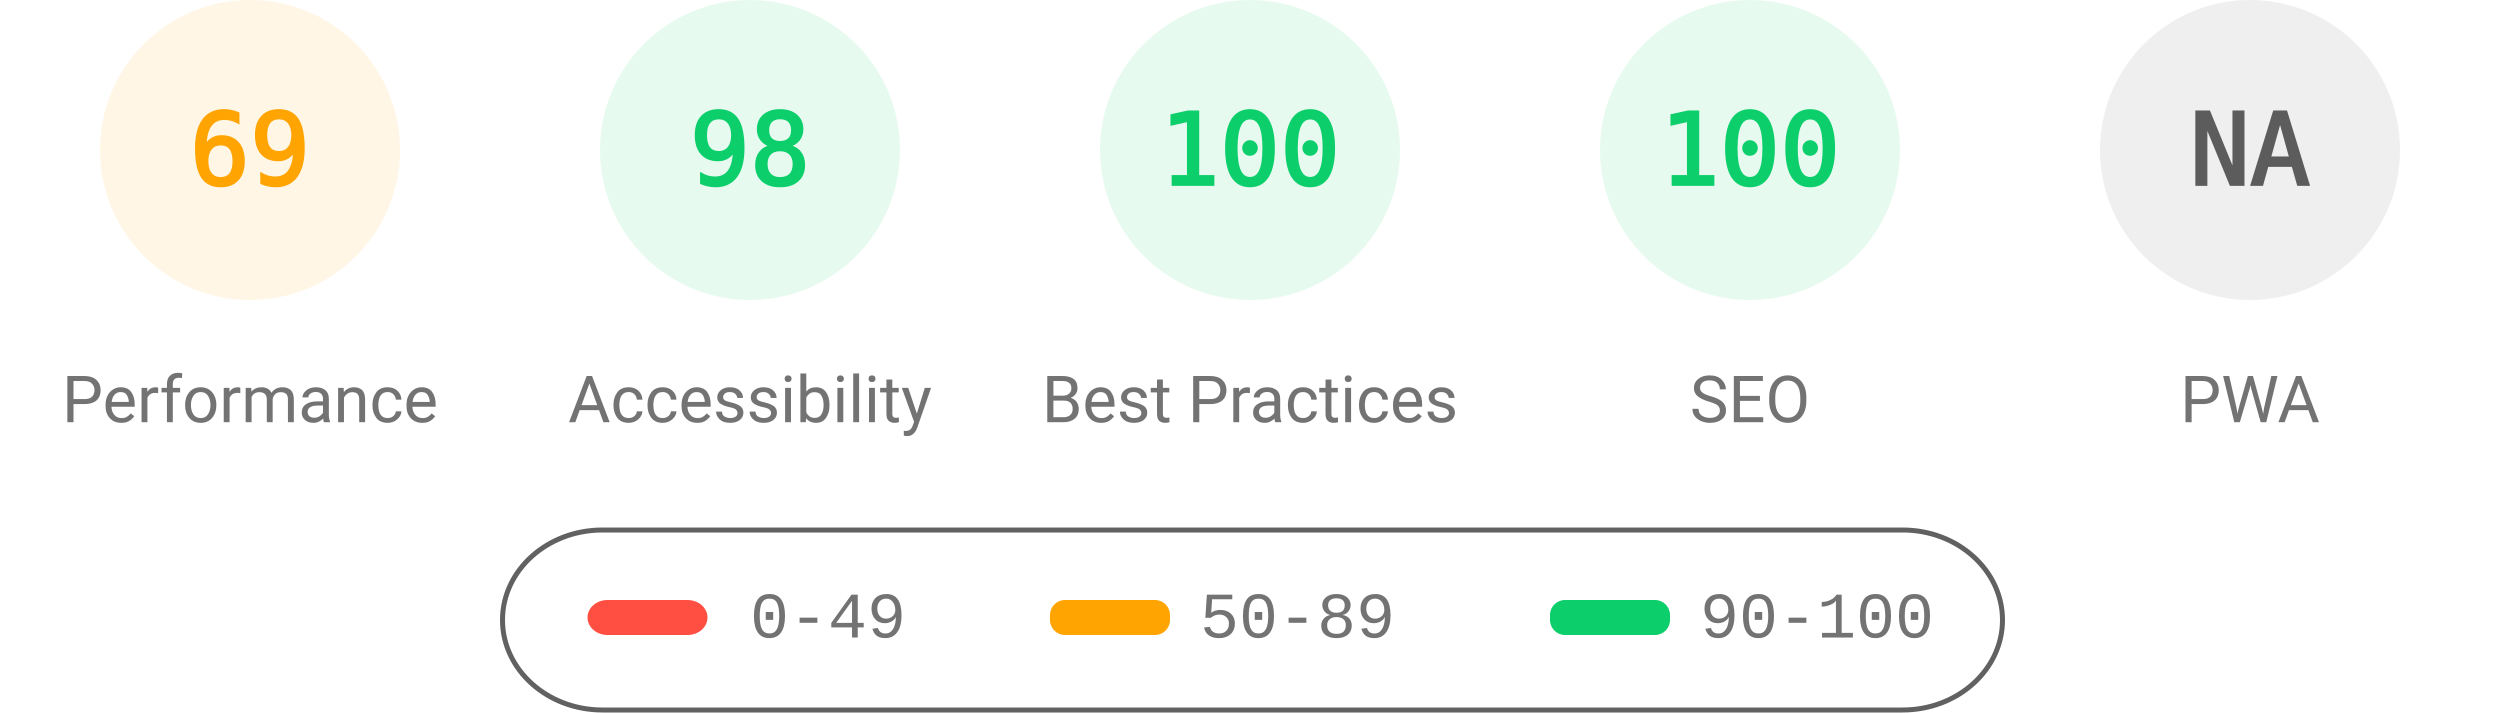
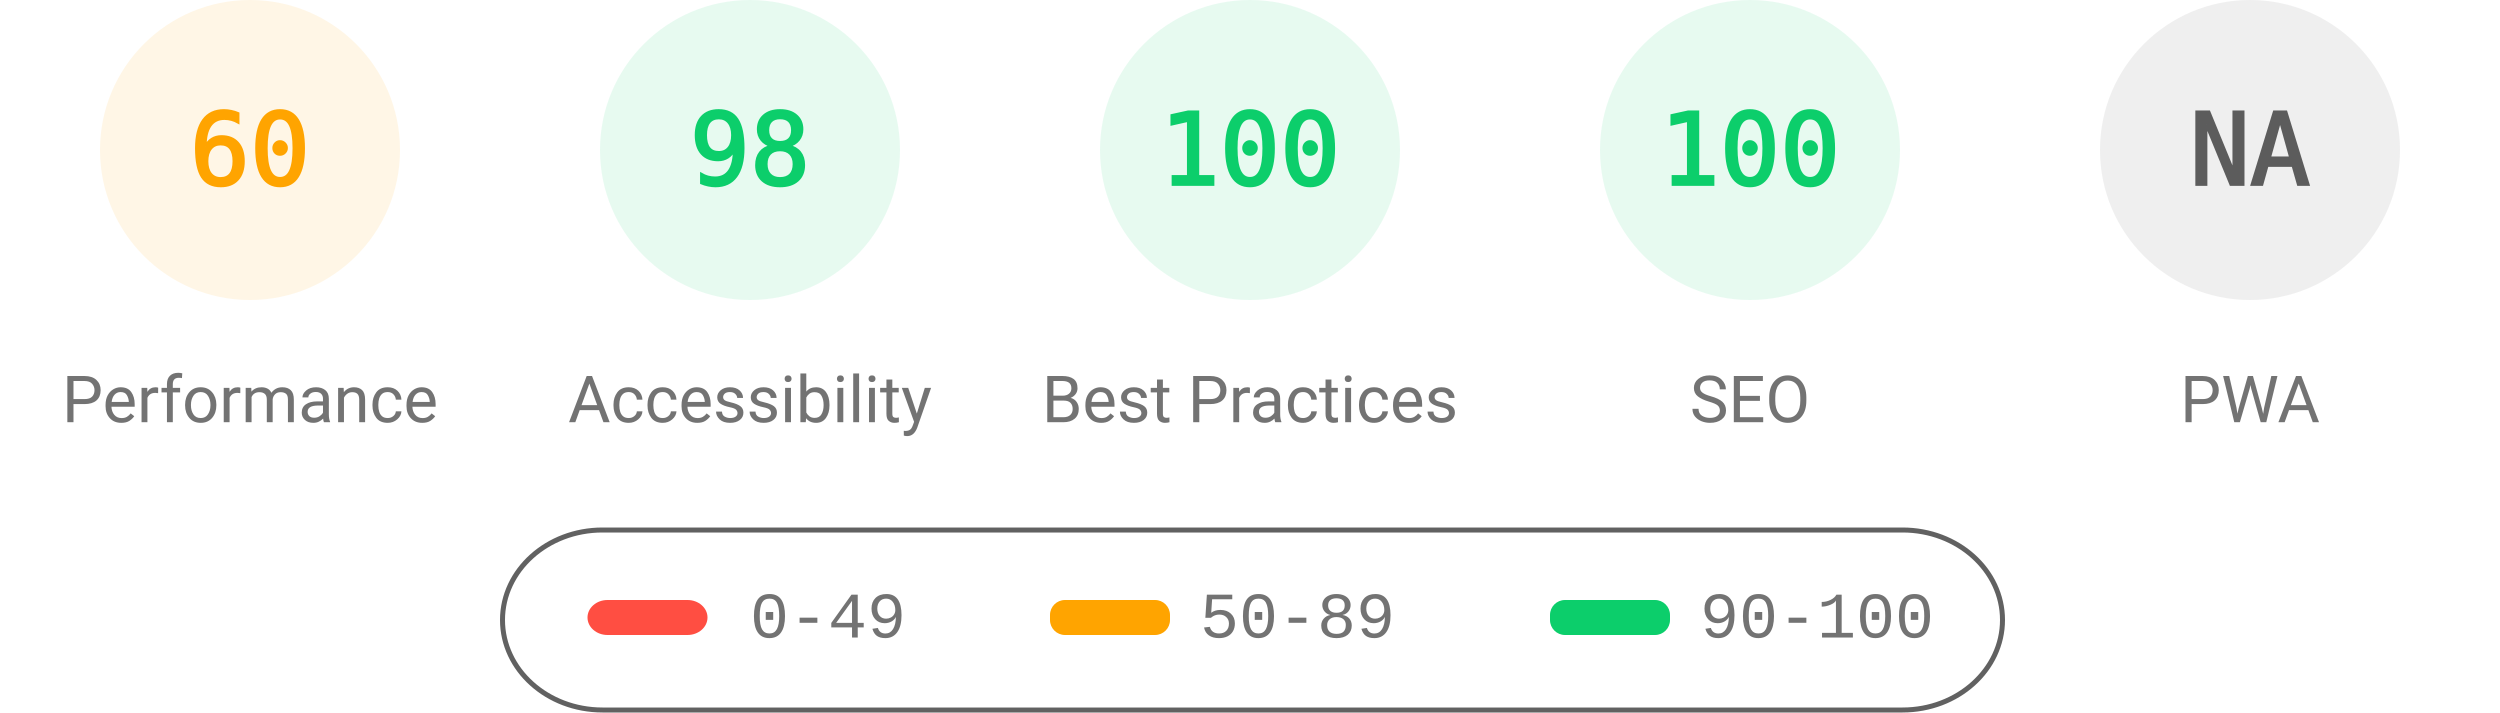
<svg xmlns="http://www.w3.org/2000/svg" fill="none" width="1000" height="285">
  <style>.gauge-base{opacity:.1}.gauge-arc{fill:none;animation-delay:250ms;stroke-linecap:round;transform:rotate(-90deg);transform-origin:100px 60px;animation:load-gauge 1s ease forwards}.guage-text{font-size:40px;font-family:monospace;text-align:center}.guage-red{color:#ff4e42;fill:#ff4e42;stroke:#ff4e42}.guage-orange{color:#ffa400;fill:#ffa400;stroke:#ffa400}.guage-green{color:#0cce6b;fill:#0cce6b;stroke:#0cce6b}.guage-undefined{color:#5c5c5c;fill:#5c5c5c;stroke:#5c5c5c}.guage-title{color:#737373;fill:#737373;stroke:none;font-size:26px;line-height:26px;font-family:Roboto,Halvetica,Arial,sans-serif}@keyframes load-gauge{from{stroke-dasharray:0 352.858}}</style>
  <svg class="guage-div guage-perf guage-orange" viewBox="0 0 200 200" width="200" height="200">
    <circle class="gauge-base" r="56" cx="100" cy="60" stroke-width="8" />
-     <circle class="gauge-arc guage-arc-1" r="56" cx="100" cy="60" stroke-width="8" style="stroke-dasharray:242.782,351.858" />
-     <text class="guage-text" x="100" y="60" alignment-baseline="central" dominant-baseline="central" text-anchor="middle">69</text>
+     <circle class="gauge-arc guage-arc-1" r="56" cx="100" cy="60" stroke-width="8" style="stroke-dasharray:211.115,351.858" />
+     <text class="guage-text" x="100" y="60" alignment-baseline="central" dominant-baseline="central" text-anchor="middle">60</text>
    <text class="guage-title" x="100" y="160" alignment-baseline="central" dominant-baseline="central" text-anchor="middle">Performance</text>
  </svg>
  <svg class="guage-div guage-acc guage-green" viewBox="0 0 200 200" width="200" height="200" x="200">
    <circle class="gauge-base" r="56" cx="100" cy="60" stroke-width="8" />
    <circle class="gauge-arc guage-arc-2" r="56" cx="100" cy="60" stroke-width="8" style="stroke-dasharray:344.821,351.858" />
    <text class="guage-text" x="100" y="60" alignment-baseline="central" dominant-baseline="central" text-anchor="middle">98</text>
    <text class="guage-title" x="100" y="160" alignment-baseline="central" dominant-baseline="central" text-anchor="middle">Accessibility</text>
  </svg>
  <svg class="guage-div guage-best guage-green" viewBox="0 0 200 200" width="200" height="200" x="400">
    <circle class="gauge-base" r="56" cx="100" cy="60" stroke-width="8" />
    <circle class="gauge-arc guage-arc-3" r="56" cx="100" cy="60" stroke-width="8" style="stroke-dasharray:351.858,351.858" />
    <text class="guage-text" x="100" y="60" alignment-baseline="central" dominant-baseline="central" text-anchor="middle">100</text>
    <text class="guage-title" x="100" y="160" alignment-baseline="central" dominant-baseline="central" text-anchor="middle">Best Practices</text>
  </svg>
  <svg class="guage-div guage-seo guage-green" viewBox="0 0 200 200" width="200" height="200" x="600">
    <circle class="gauge-base" r="56" cx="100" cy="60" stroke-width="8" />
    <circle class="gauge-arc guage-arc-4" r="56" cx="100" cy="60" stroke-width="8" style="stroke-dasharray:351.858,351.858" />
    <text class="guage-text" x="100" y="60" alignment-baseline="central" dominant-baseline="central" text-anchor="middle">100</text>
    <text class="guage-title" x="100" y="160" alignment-baseline="central" dominant-baseline="central" text-anchor="middle">SEO</text>
  </svg>
  <svg class="guage-div guage-pwa guage-undefined" viewBox="0 0 200 200" width="200" height="200" x="800">
    <circle class="gauge-base" r="56" cx="100" cy="60" stroke-width="8" />
    <circle class="gauge-arc guage-arc-4" r="56" cx="100" cy="60" stroke-width="8" style="stroke-dasharray:351.858,351.858" />
    <text class="guage-text" x="100" y="60" alignment-baseline="central" dominant-baseline="central" text-anchor="middle">NA</text>
    <text class="guage-title" x="100" y="160" alignment-baseline="central" dominant-baseline="central" text-anchor="middle">PWA</text>
  </svg>
  <svg width="604" height="76" x="200" y="210">
    <path fill="none" id="canvas_background" d="M-1-1h604v80H-1z" />
    <rect fill-opacity="0" stroke="#616161" stroke-width="2" rx="40" id="svg_2" height="72" width="600" y="2" x="1" fill="#000" />
    <rect stroke="#000" rx="8" id="svg_3" height="14" width="48" y="30" x="35" stroke-opacity="null" stroke-width="0" fill="#ff4e42" />
    <rect stroke="#000" rx="6" id="svg_4" height="14" width="48" y="30" x="220" stroke-opacity="null" stroke-width="0" fill="#ffa400" />
    <rect stroke="#000" rx="6" id="svg_5" height="14" width="48" y="30" x="420" stroke-opacity="null" stroke-width="0" fill="#0cce6b" />
    <text xml:space="preserve" text-anchor="start" font-family="'Courier New', Courier, monospace" font-size="26" id="svg_6" y="45" x="100" stroke-opacity="null" stroke-width="0" stroke="#000" fill="#737373">0-49</text>
    <text xml:space="preserve" text-anchor="start" font-family="'Courier New', Courier, monospace" font-size="26" id="svg_7" y="45" x="280" stroke-opacity="null" stroke-width="0" stroke="#000" fill="#737373">50-89</text>
    <text xml:space="preserve" text-anchor="start" font-family="'Courier New', Courier, monospace" font-size="26" id="svg_8" y="45" x="480" stroke-opacity="null" stroke-width="0" stroke="#000" fill="#737373">90-100</text>
  </svg>
</svg>
